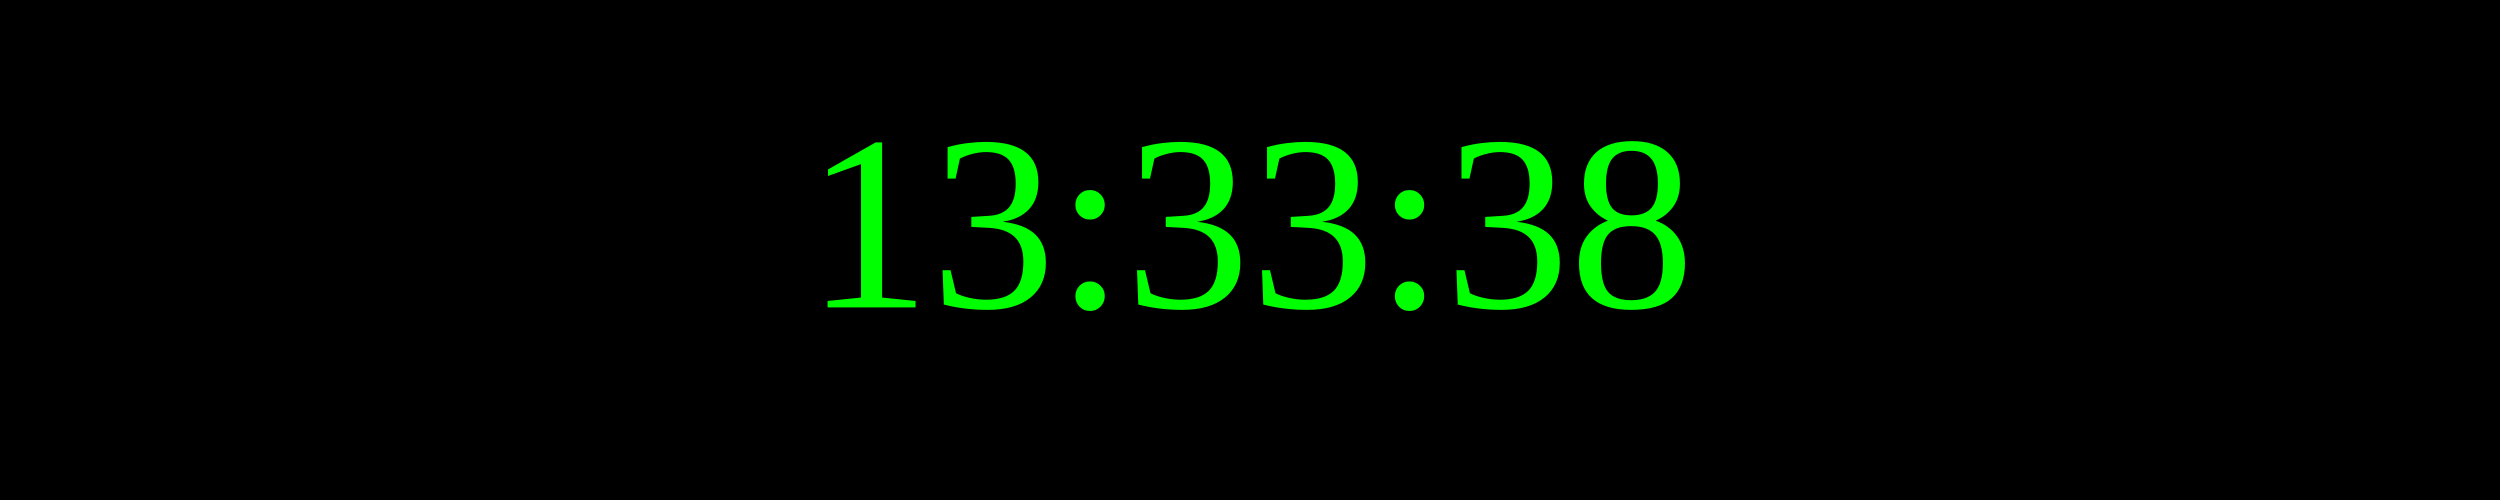
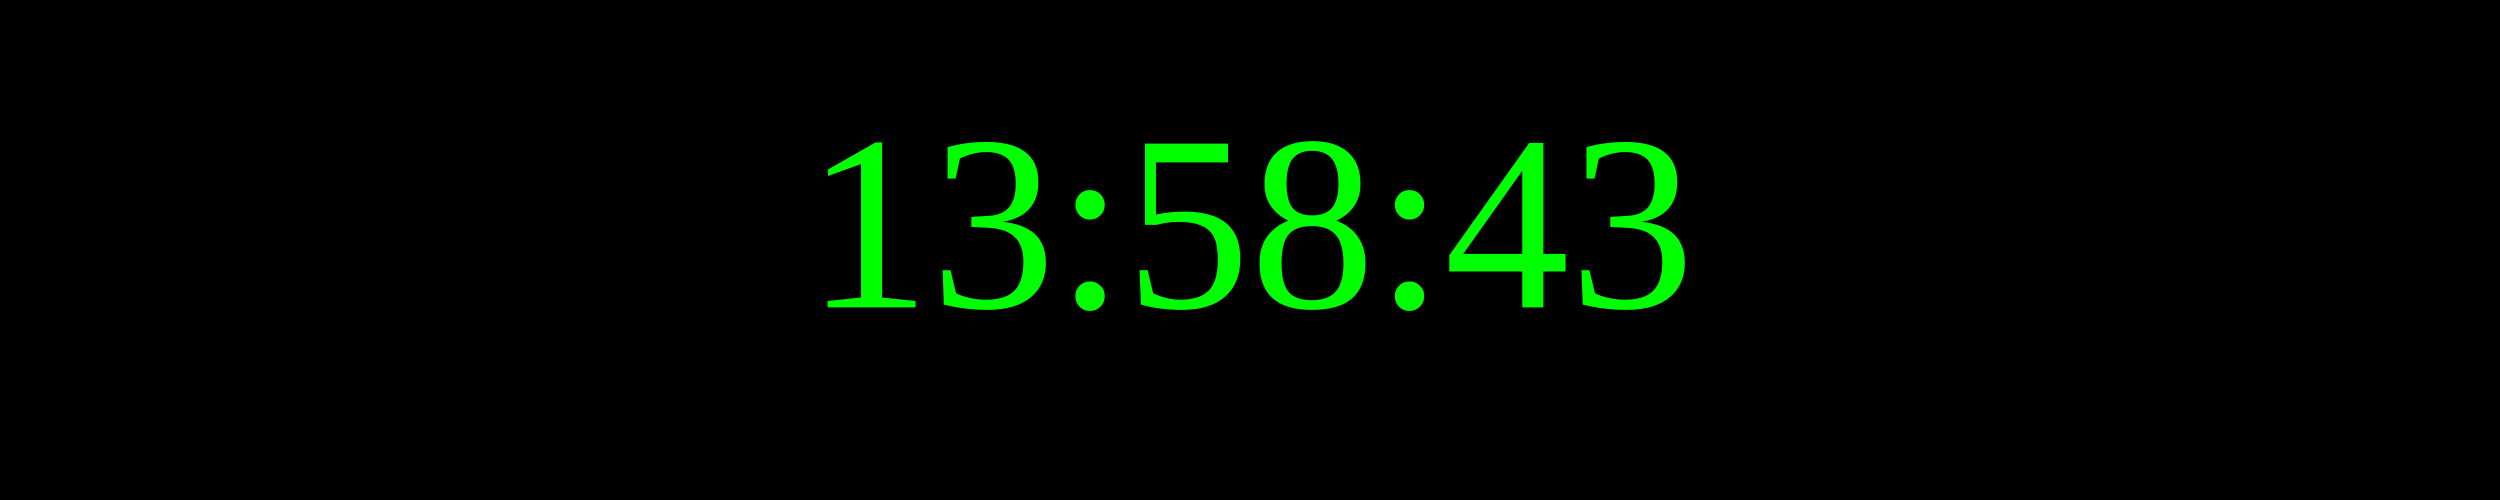
<svg xmlns="http://www.w3.org/2000/svg" width="250" height="50">
  <rect width="100%" height="100%" fill="black" />
  <text x="50%" y="50%" font-size="25" fill="lime" text-anchor="middle" dominant-baseline="middle">
- 13:33:38
+ 13:58:43
</text>
</svg>
